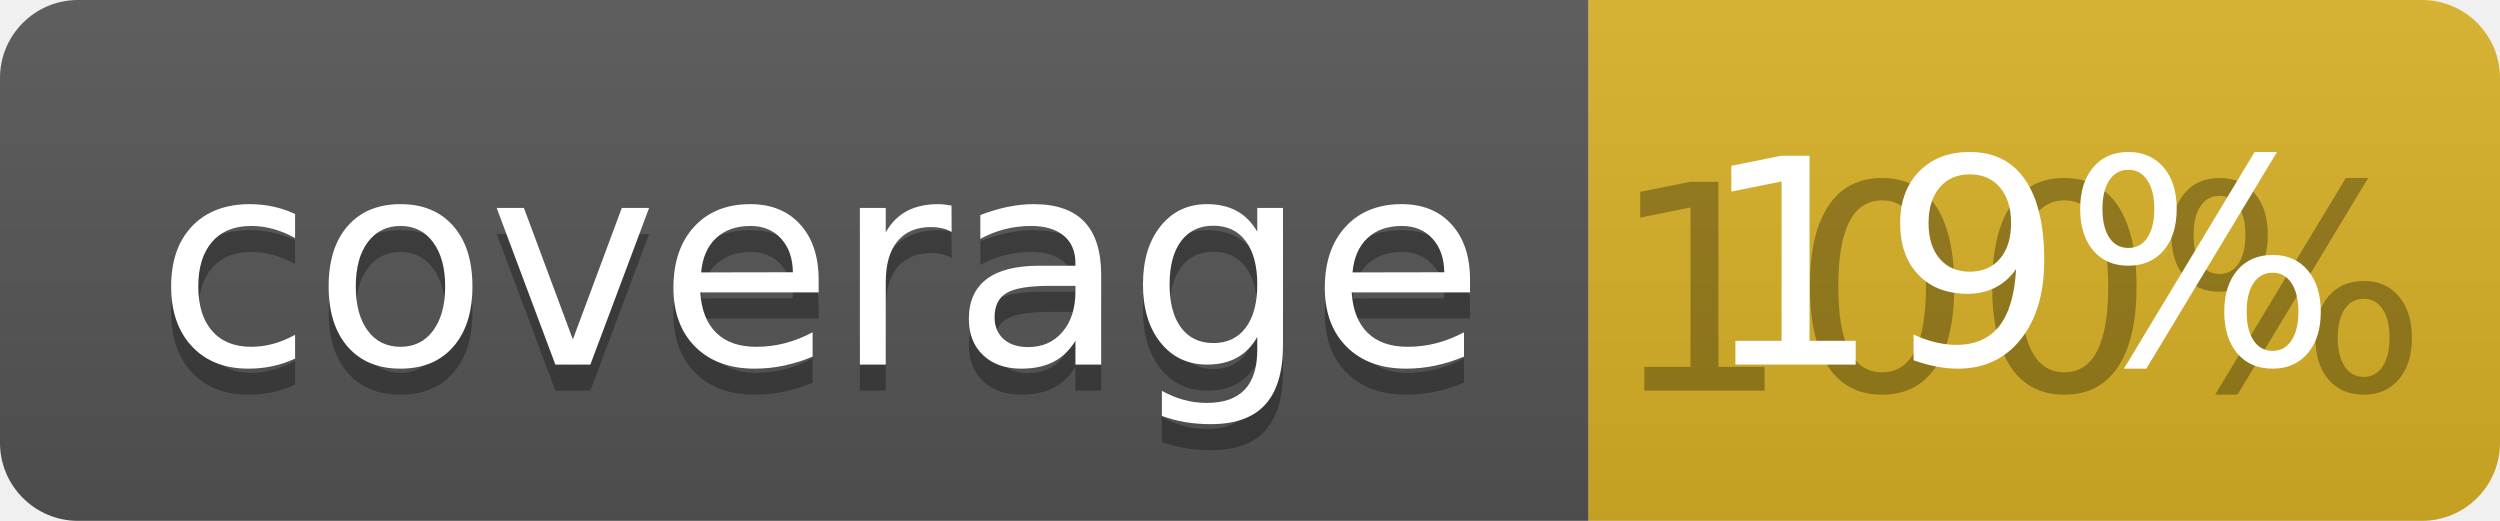
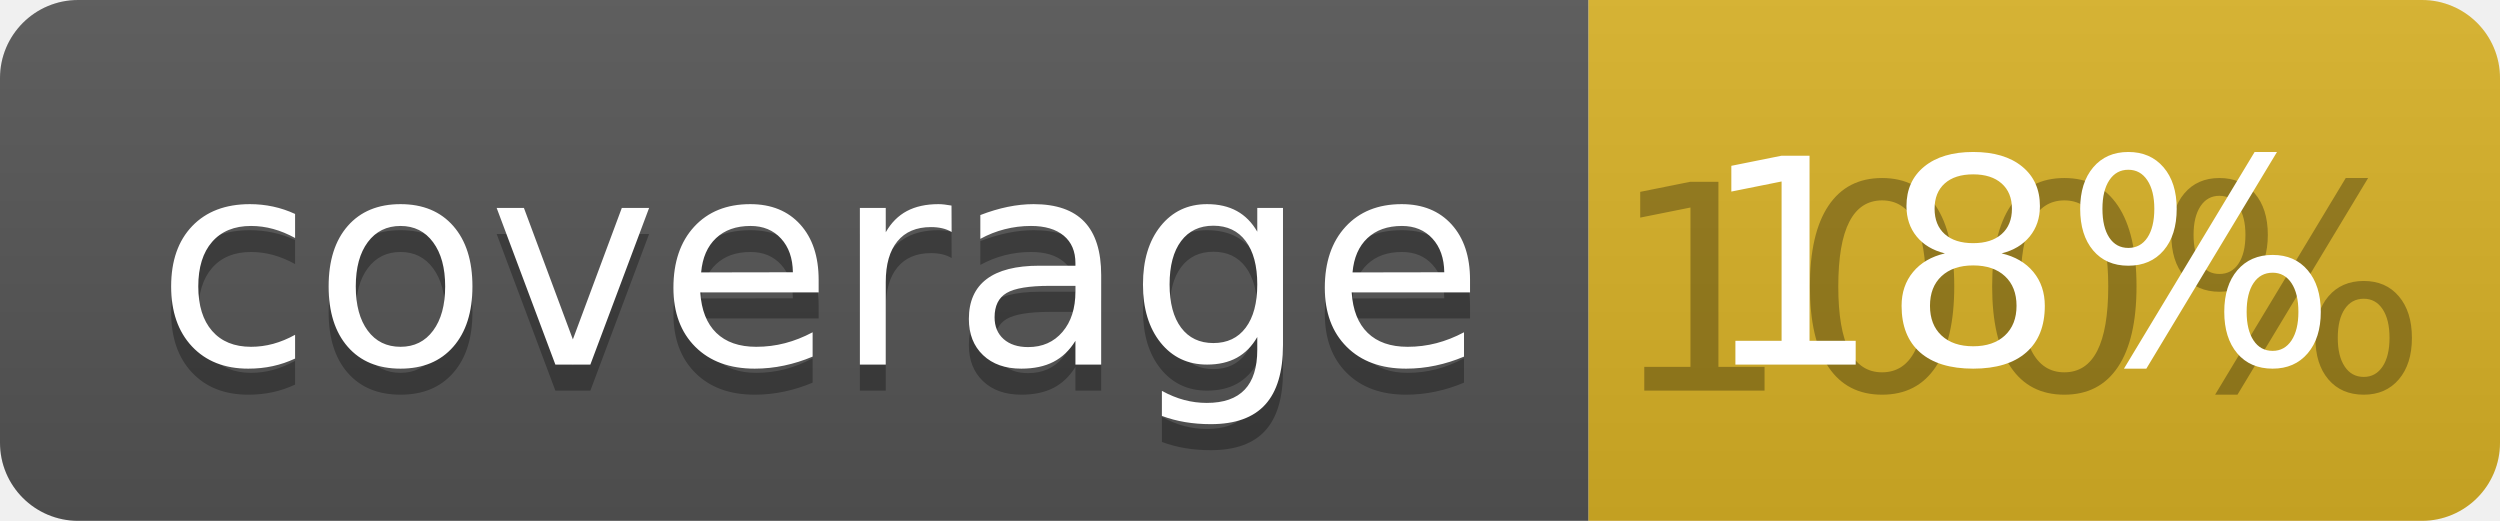
<svg xmlns="http://www.w3.org/2000/svg" width="96" height="20">
  <linearGradient id="b" x2="0" y2="100%">
    <stop offset="0" stop-color="#bbb" stop-opacity=".1" />
    <stop offset="1" stop-opacity=".1" />
  </linearGradient>
  <clipPath id="a">
    <rect width="96" height="20" rx="3" fill="#fff" />
  </clipPath>
  <g clip-path="url(#a)">
    <path fill="#555" d="M0 0h61v20H0z" />
    <path fill="#D9B226" d="M61 0h35v20H61z" />
    <path fill="url(#b)" d="M0 0h96v20H0z" />
  </g>
  <g fill="#fff" text-anchor="middle" font-family="DejaVu Sans,Verdana,Geneva,sans-serif" font-size="110">
    <text x="315" y="150" fill="#010101" fill-opacity=".3" transform="scale(.1)" textLength="510">coverage</text>
    <text x="315" y="140" transform="scale(.1)" textLength="510">coverage</text>
    <text x="775" y="150" fill="#010101" fill-opacity=".3" transform="scale(.1)" textLength="250">100%</text>
-     <text x="775" y="140" transform="scale(.1)" textLength="250">19%</text>
+     <text x="775" y="140" transform="scale(.1)" textLength="250">18%</text>
  </g>
</svg>
